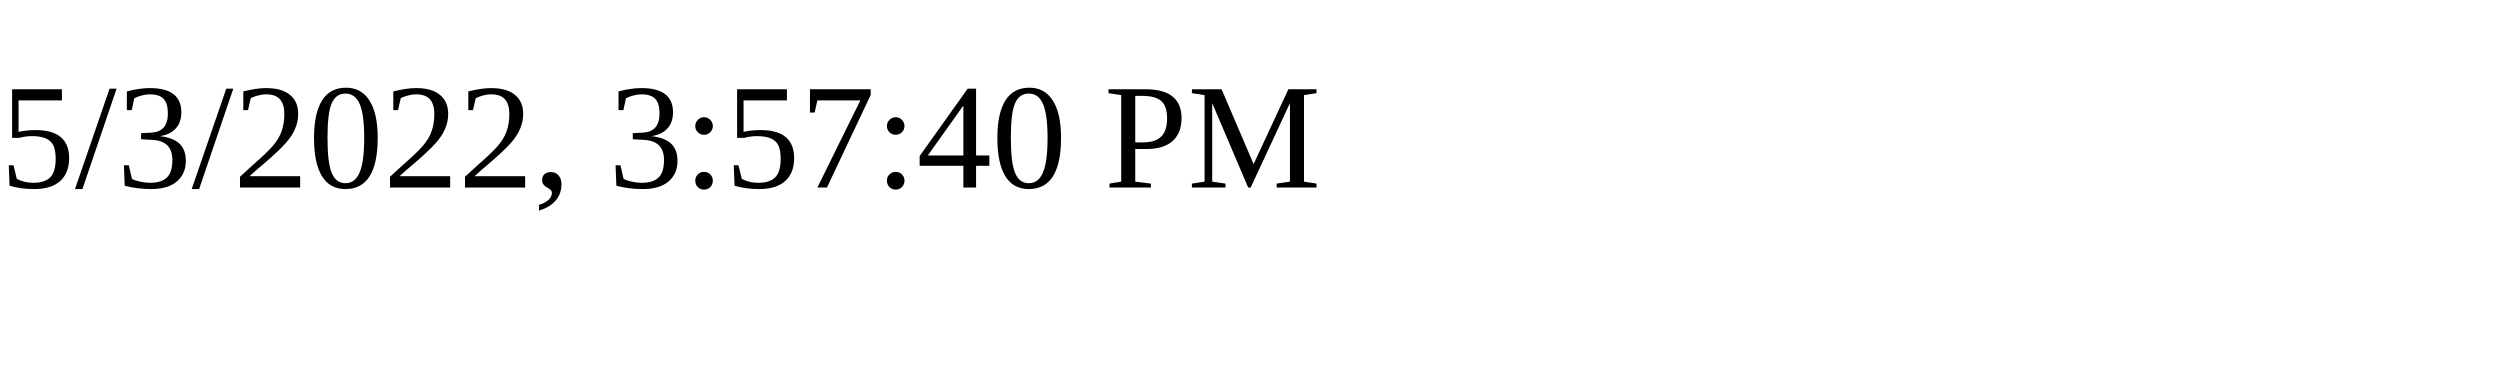
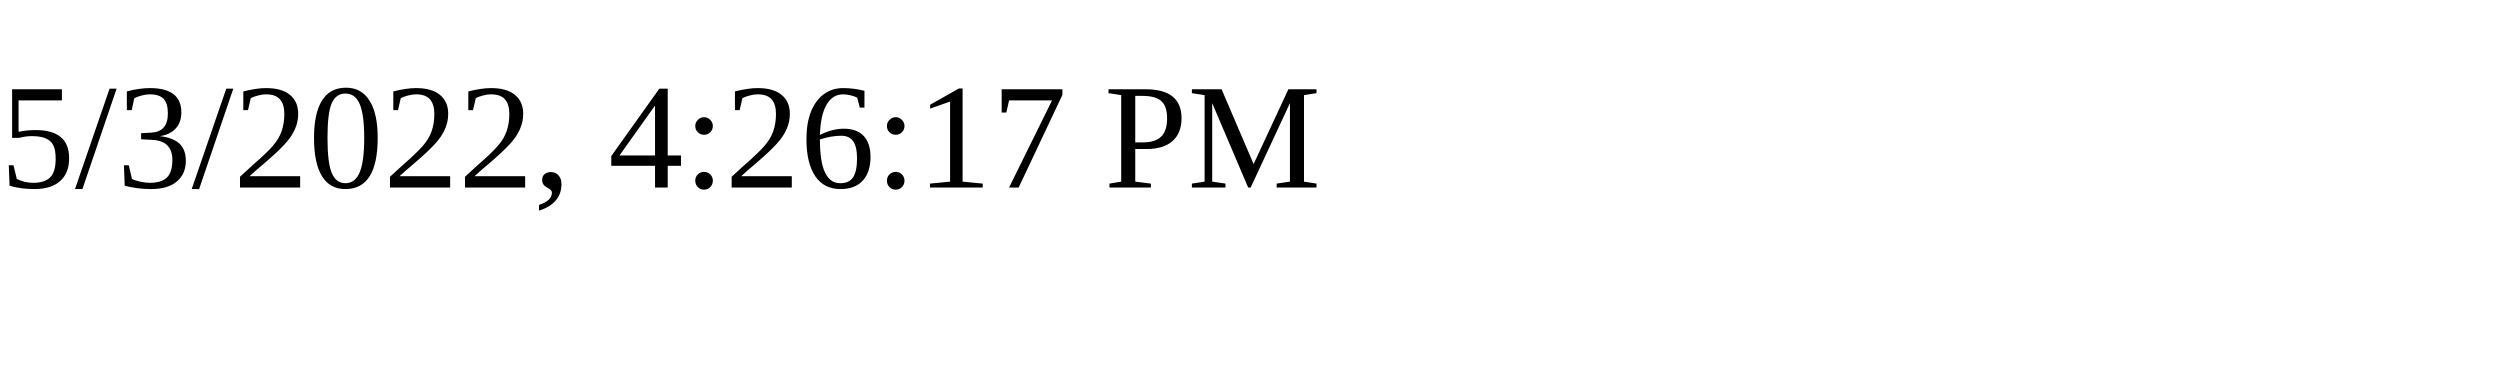
<svg xmlns="http://www.w3.org/2000/svg" height="30" width="200">
-   <text x="0" y="15">5/3/2022, 3:57:40 PM</text>
+   <text x="0" y="15">5/3/2022, 4:26:17 PM</text>
</svg>
